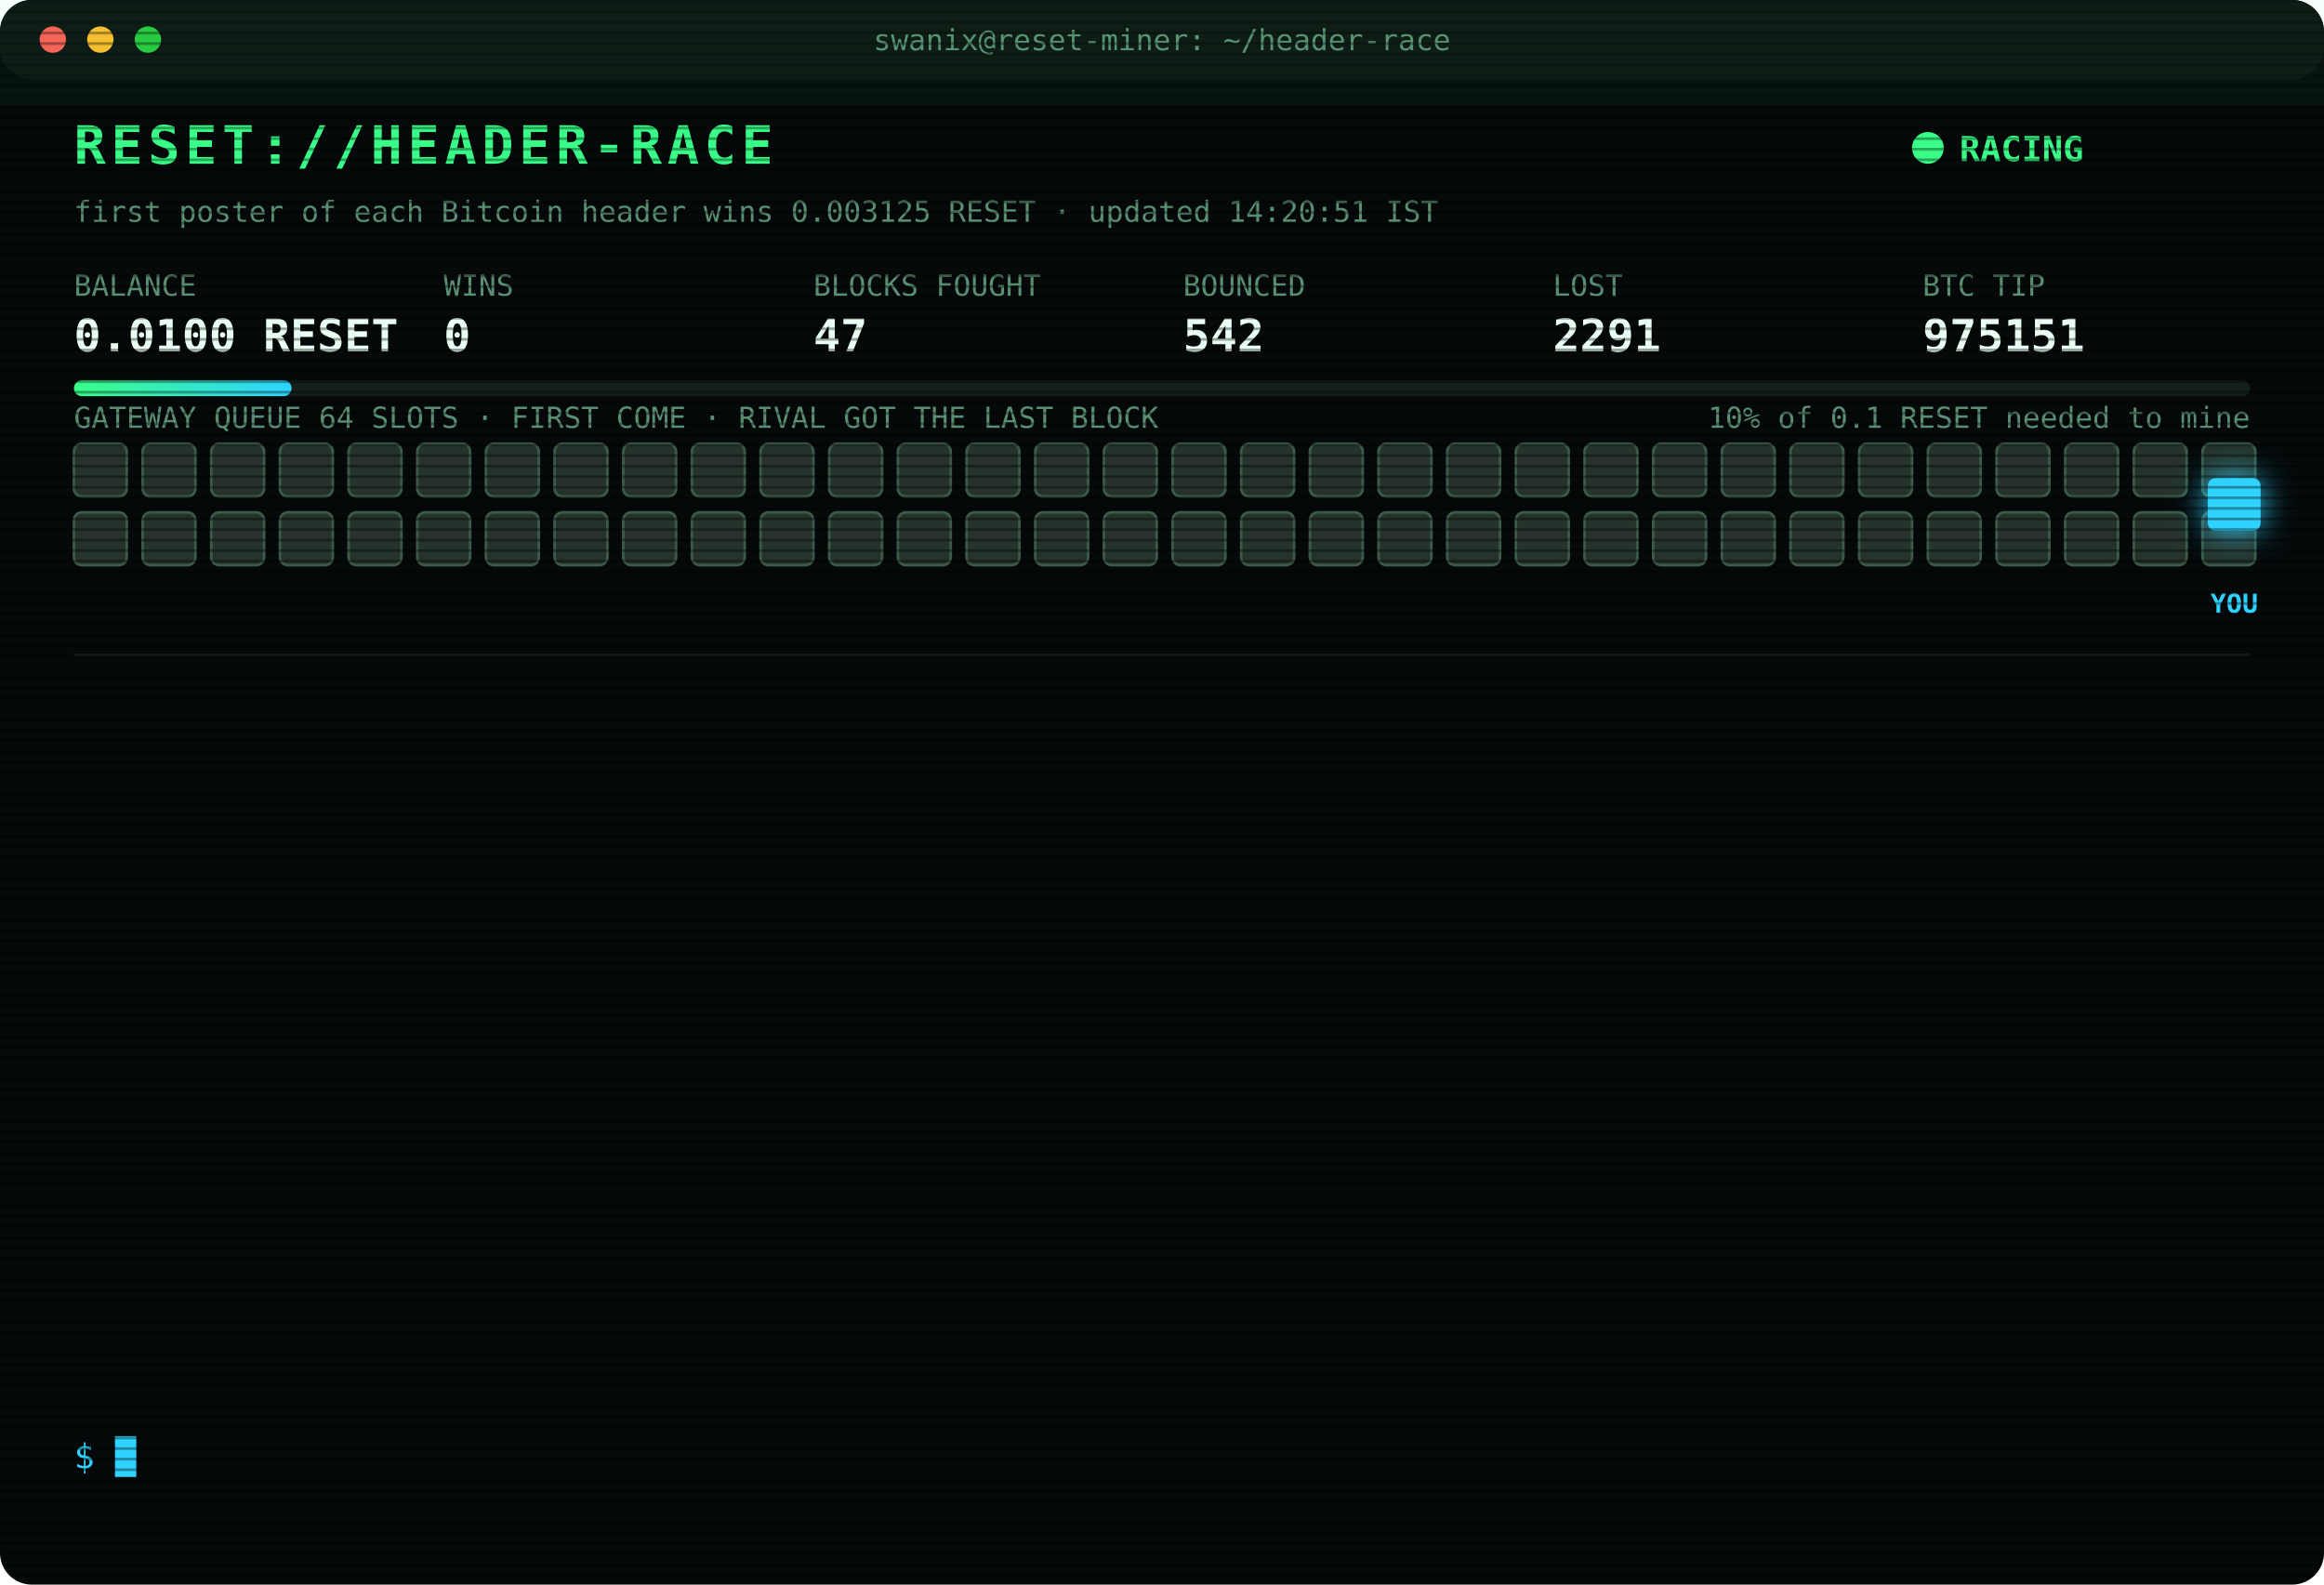
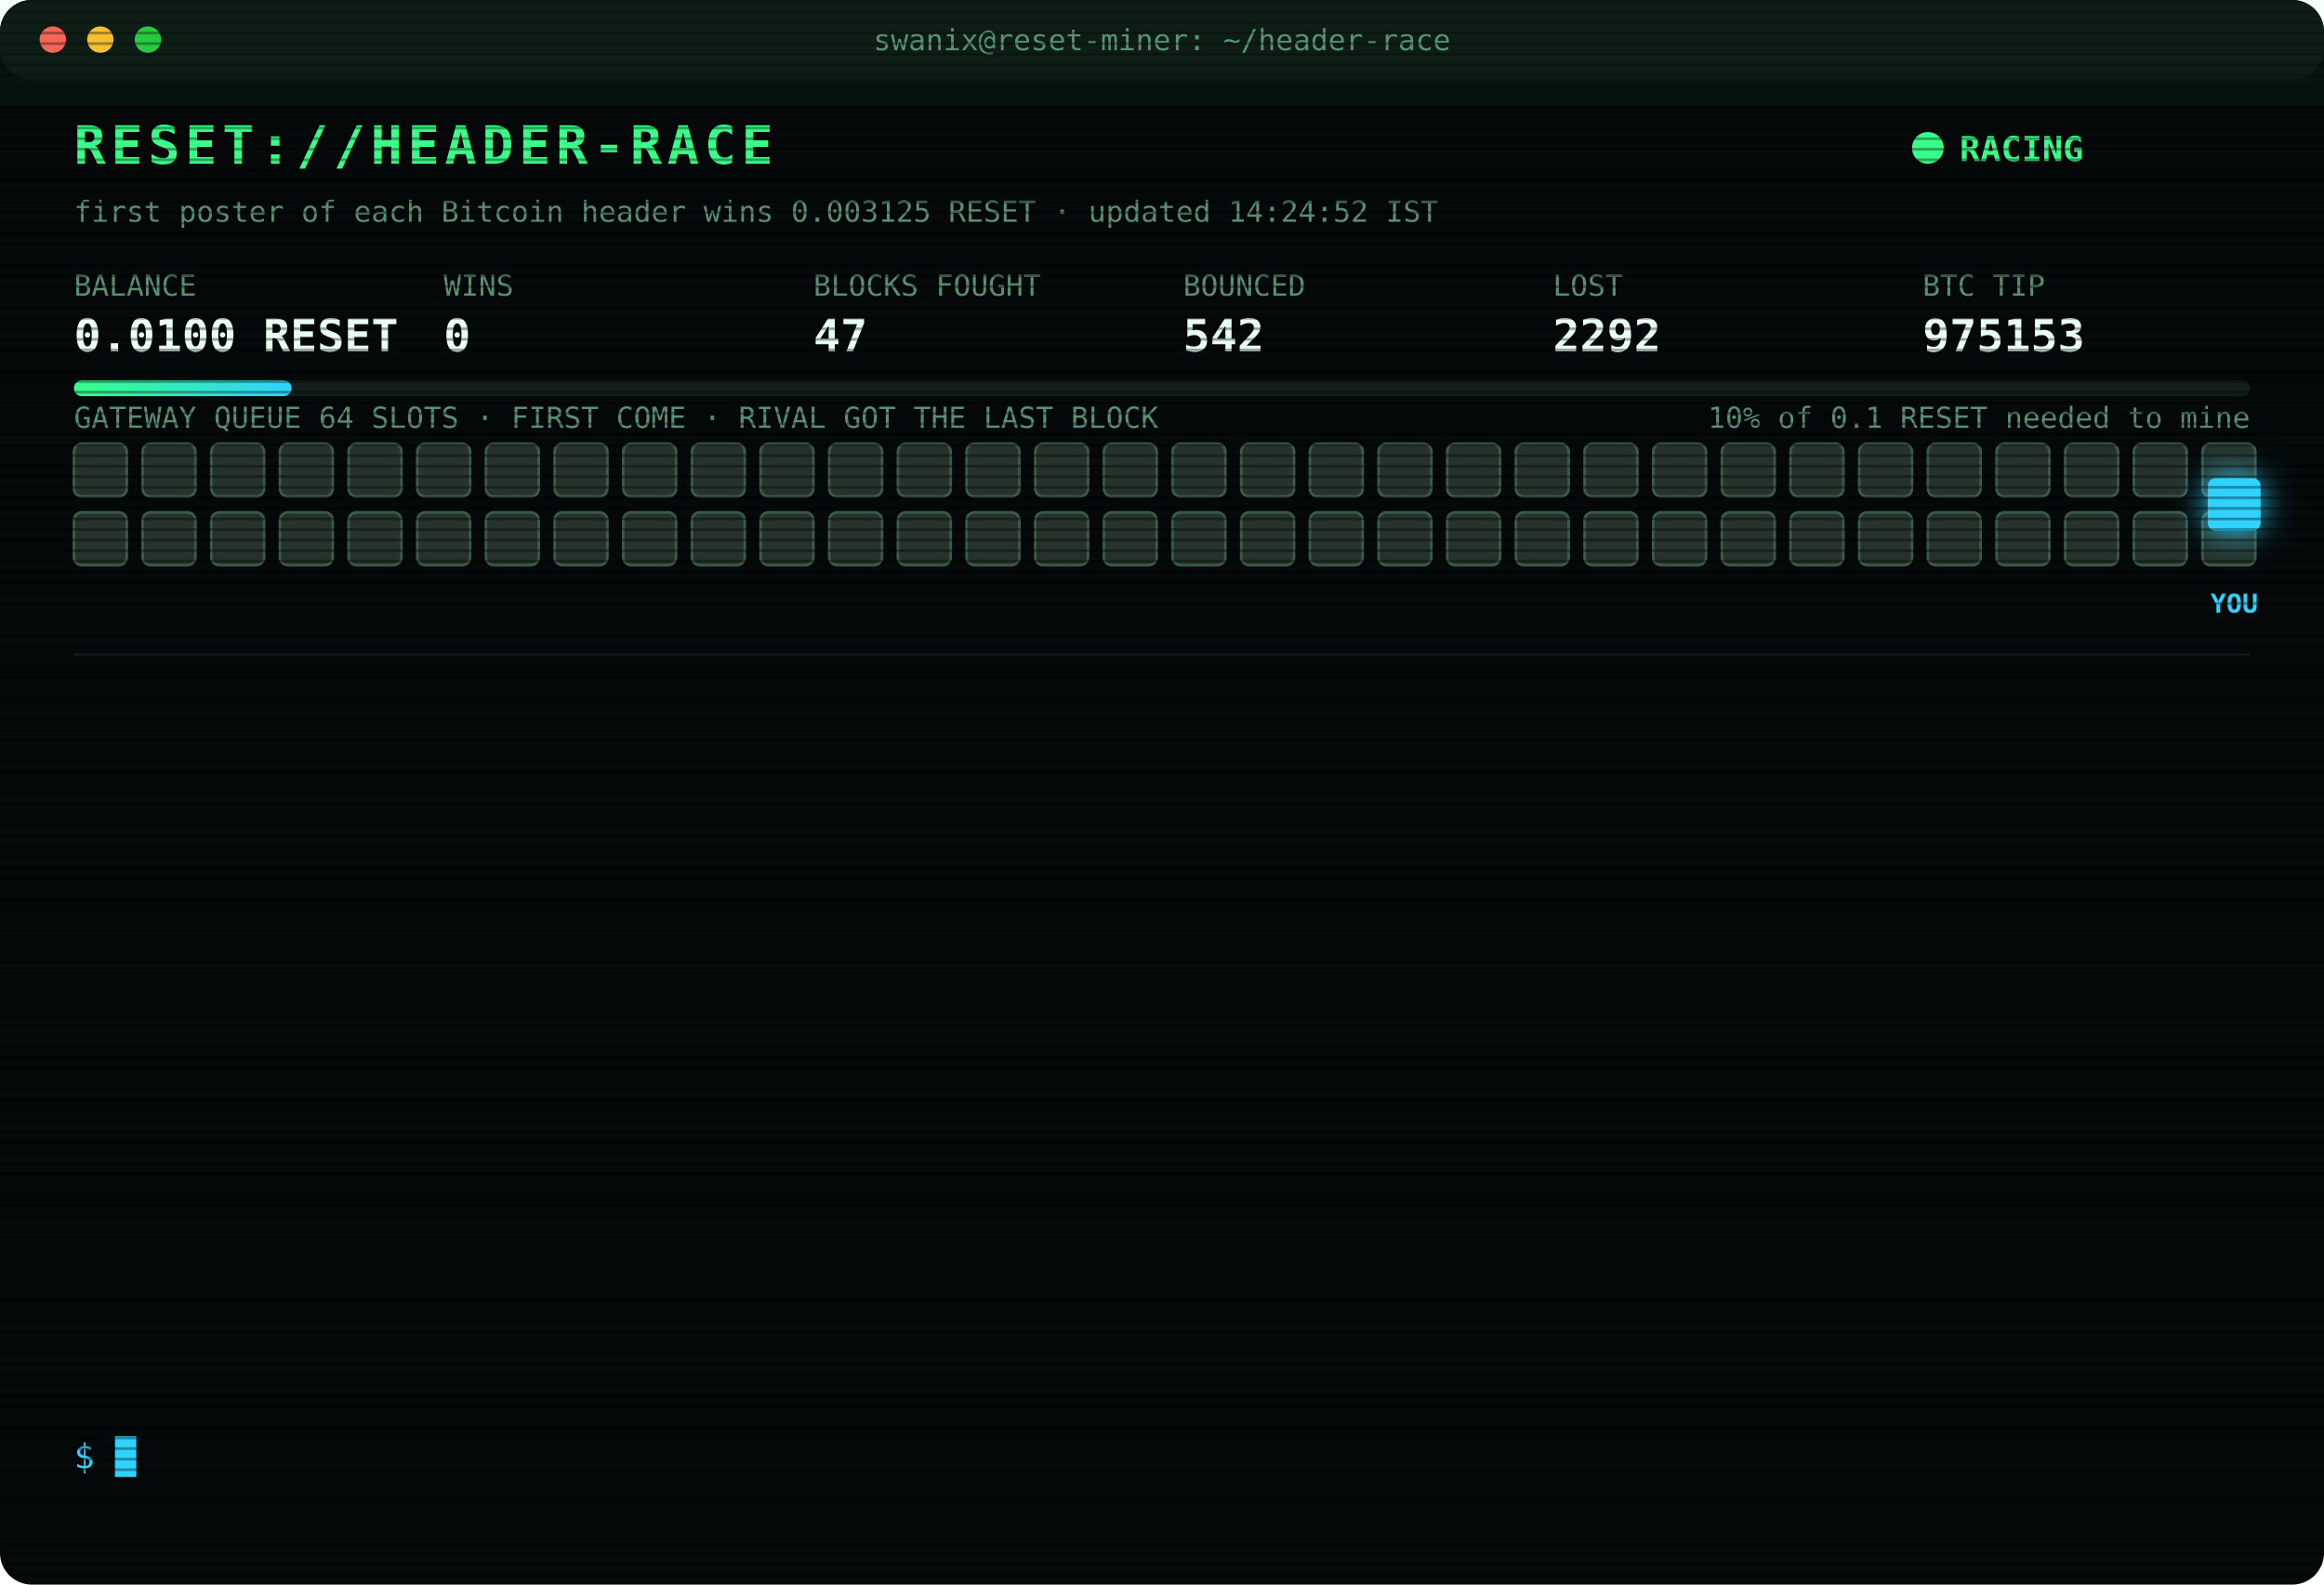
<svg xmlns="http://www.w3.org/2000/svg" width="880" height="600" viewBox="0 0 880 600" font-family="ui-monospace,SFMono-Regular,Menlo,Consolas,monospace">
  <style>
text{font-size:13px;fill:#7CFFB2}
.title{font-size:20px;font-weight:700;fill:#39FF88;letter-spacing:2px;animation:glitch 3s infinite steps(1)}
.sub{fill:#2fd3ff}.k{fill:#5a8f73;font-size:11px}.v{font-size:17px;font-weight:700;fill:#eafff3}
.ts{fill:#3f6b56}.boot{fill:#2fd3ff}.dim{fill:#5a8f73}.bad{fill:#ff4d6d}.warn{fill:#ffd23f}.mag{fill:#ff5cf0}.win{fill:#39FF88;font-weight:700}
.tag{font-size:10px;fill:#2fd3ff;font-weight:700}
.rival{fill:#26332c;stroke:#3c5a49;animation:jam 1.2s infinite alternate}
.idle{fill:#141c18;stroke:#22302a;animation:breathe 4s infinite}
.me{fill:#2fd3ff;filter:drop-shadow(0 0 6px #2fd3ff)}
.hover{animation:nudge 1.1s infinite ease-in-out}.bounce{animation:kick 1.4s infinite}
.ln{opacity:0;animation:in .4s forwards}
.cur{animation:blink 1s infinite steps(1)}
.scan{animation:scan 6s infinite linear}
.led{animation:blink 1.4s infinite}
@keyframes in{from{opacity:0;transform:translateX(-6px)}to{opacity:1;transform:none}}
@keyframes blink{50%{opacity:0}}
@keyframes jam{to{fill:#33463b}}
@keyframes breathe{50%{opacity:.4}}
@keyframes nudge{50%{transform:translateX(-10px)}}
@keyframes kick{0%,100%{transform:none}30%{transform:translateX(-14px)}55%{transform:translateX(10px) translateY(-6px)}}
@keyframes glitch{0%,92%{transform:none}93%{transform:translateX(2px);fill:#ff4d6d}95%{transform:translateX(-2px);fill:#2fd3ff}97%{transform:none}}
@keyframes scan{from{transform:translateY(-40px)}to{transform:translateY(600px)}}
</style>
  <defs>
    <pattern id="sl" width="4" height="4" patternUnits="userSpaceOnUse">
      <rect width="4" height="1" fill="#000" opacity=".35" />
    </pattern>
    <linearGradient id="bar">
      <stop offset="0" stop-color="#39FF88" />
      <stop offset="1" stop-color="#2fd3ff" />
    </linearGradient>
  </defs>
  <rect width="880" height="600" rx="12" fill="#05090a" />
  <rect width="880" height="30" rx="12" fill="#0d1512" />
  <circle cx="20" cy="15" r="5" fill="#ff5f57" />
  <circle cx="38" cy="15" r="5" fill="#febc2e" />
  <circle cx="56" cy="15" r="5" fill="#28c840" />
  <text x="440" y="19" text-anchor="middle" class="k">swanix@reset-miner: ~/header-race</text>
  <text x="28" y="62" class="title">RESET://HEADER-RACE</text>
  <circle class="led" cx="730" cy="56" r="6" fill="#39FF88" />
  <text x="742" y="61" class="win">RACING</text>
-   <text x="28" y="84" class="k">first poster of each Bitcoin header wins 0.003125 RESET · updated 14:20:51 IST</text>
+   <text x="28" y="84" class="k">first poster of each Bitcoin header wins 0.003125 RESET · updated 14:24:52 IST</text>
  <text x="28" y="112" class="k">BALANCE</text>
  <text x="28" y="133" class="v">0.0100 RESET</text>
  <text x="168" y="112" class="k">WINS</text>
  <text x="168" y="133" class="v">0</text>
  <text x="308" y="112" class="k">BLOCKS FOUGHT</text>
  <text x="308" y="133" class="v">47</text>
  <text x="448" y="112" class="k">BOUNCED</text>
  <text x="448" y="133" class="v">542</text>
  <text x="588" y="112" class="k">LOST</text>
-   <text x="588" y="133" class="v">2291</text>
+   <text x="588" y="133" class="v">2292</text>
  <text x="728" y="112" class="k">BTC TIP</text>
-   <text x="728" y="133" class="v">975151</text>
+   <text x="728" y="133" class="v">975153</text>
  <rect x="28" y="144" width="824" height="6" rx="3" fill="#13201a" />
  <rect x="28" y="144" width="82.4" height="6" rx="3" fill="url(#bar)" />
  <text x="852" y="162" text-anchor="end" class="k">10% of 0.1 RESET needed to mine</text>
  <text x="28" y="162" class="k">GATEWAY QUEUE 64 SLOTS · FIRST COME · RIVAL GOT THE LAST BLOCK</text>
  <rect class="rival" x="28" y="168" width="20" height="20" rx="3" style="animation-delay:0.00s" />
  <rect class="rival" x="54" y="168" width="20" height="20" rx="3" style="animation-delay:0.05s" />
  <rect class="rival" x="80" y="168" width="20" height="20" rx="3" style="animation-delay:0.10s" />
  <rect class="rival" x="106" y="168" width="20" height="20" rx="3" style="animation-delay:0.15s" />
  <rect class="rival" x="132" y="168" width="20" height="20" rx="3" style="animation-delay:0.20s" />
  <rect class="rival" x="158" y="168" width="20" height="20" rx="3" style="animation-delay:0.25s" />
  <rect class="rival" x="184" y="168" width="20" height="20" rx="3" style="animation-delay:0.30s" />
  <rect class="rival" x="210" y="168" width="20" height="20" rx="3" style="animation-delay:0.35s" />
  <rect class="rival" x="236" y="168" width="20" height="20" rx="3" style="animation-delay:0.40s" />
  <rect class="rival" x="262" y="168" width="20" height="20" rx="3" style="animation-delay:0.45s" />
  <rect class="rival" x="288" y="168" width="20" height="20" rx="3" style="animation-delay:0.50s" />
  <rect class="rival" x="314" y="168" width="20" height="20" rx="3" style="animation-delay:0.55s" />
  <rect class="rival" x="340" y="168" width="20" height="20" rx="3" style="animation-delay:0.60s" />
  <rect class="rival" x="366" y="168" width="20" height="20" rx="3" style="animation-delay:0.65s" />
  <rect class="rival" x="392" y="168" width="20" height="20" rx="3" style="animation-delay:0.70s" />
  <rect class="rival" x="418" y="168" width="20" height="20" rx="3" style="animation-delay:0.75s" />
  <rect class="rival" x="444" y="168" width="20" height="20" rx="3" style="animation-delay:0.80s" />
  <rect class="rival" x="470" y="168" width="20" height="20" rx="3" style="animation-delay:0.85s" />
  <rect class="rival" x="496" y="168" width="20" height="20" rx="3" style="animation-delay:0.90s" />
  <rect class="rival" x="522" y="168" width="20" height="20" rx="3" style="animation-delay:0.95s" />
  <rect class="rival" x="548" y="168" width="20" height="20" rx="3" style="animation-delay:1.00s" />
  <rect class="rival" x="574" y="168" width="20" height="20" rx="3" style="animation-delay:1.05s" />
  <rect class="rival" x="600" y="168" width="20" height="20" rx="3" style="animation-delay:1.10s" />
  <rect class="rival" x="626" y="168" width="20" height="20" rx="3" style="animation-delay:1.15s" />
  <rect class="rival" x="652" y="168" width="20" height="20" rx="3" style="animation-delay:1.20s" />
  <rect class="rival" x="678" y="168" width="20" height="20" rx="3" style="animation-delay:1.25s" />
  <rect class="rival" x="704" y="168" width="20" height="20" rx="3" style="animation-delay:1.30s" />
  <rect class="rival" x="730" y="168" width="20" height="20" rx="3" style="animation-delay:1.35s" />
  <rect class="rival" x="756" y="168" width="20" height="20" rx="3" style="animation-delay:1.40s" />
  <rect class="rival" x="782" y="168" width="20" height="20" rx="3" style="animation-delay:1.45s" />
  <rect class="rival" x="808" y="168" width="20" height="20" rx="3" style="animation-delay:1.50s" />
  <rect class="rival" x="834" y="168" width="20" height="20" rx="3" style="animation-delay:1.55s" />
  <rect class="rival" x="28" y="194" width="20" height="20" rx="3" style="animation-delay:1.60s" />
  <rect class="rival" x="54" y="194" width="20" height="20" rx="3" style="animation-delay:1.65s" />
  <rect class="rival" x="80" y="194" width="20" height="20" rx="3" style="animation-delay:1.70s" />
  <rect class="rival" x="106" y="194" width="20" height="20" rx="3" style="animation-delay:1.75s" />
  <rect class="rival" x="132" y="194" width="20" height="20" rx="3" style="animation-delay:1.80s" />
  <rect class="rival" x="158" y="194" width="20" height="20" rx="3" style="animation-delay:1.85s" />
  <rect class="rival" x="184" y="194" width="20" height="20" rx="3" style="animation-delay:1.90s" />
  <rect class="rival" x="210" y="194" width="20" height="20" rx="3" style="animation-delay:1.95s" />
  <rect class="rival" x="236" y="194" width="20" height="20" rx="3" style="animation-delay:2.00s" />
  <rect class="rival" x="262" y="194" width="20" height="20" rx="3" style="animation-delay:2.05s" />
  <rect class="rival" x="288" y="194" width="20" height="20" rx="3" style="animation-delay:2.10s" />
  <rect class="rival" x="314" y="194" width="20" height="20" rx="3" style="animation-delay:2.15s" />
  <rect class="rival" x="340" y="194" width="20" height="20" rx="3" style="animation-delay:2.20s" />
  <rect class="rival" x="366" y="194" width="20" height="20" rx="3" style="animation-delay:2.25s" />
  <rect class="rival" x="392" y="194" width="20" height="20" rx="3" style="animation-delay:2.30s" />
  <rect class="rival" x="418" y="194" width="20" height="20" rx="3" style="animation-delay:2.35s" />
  <rect class="rival" x="444" y="194" width="20" height="20" rx="3" style="animation-delay:2.40s" />
  <rect class="rival" x="470" y="194" width="20" height="20" rx="3" style="animation-delay:2.45s" />
  <rect class="rival" x="496" y="194" width="20" height="20" rx="3" style="animation-delay:2.50s" />
  <rect class="rival" x="522" y="194" width="20" height="20" rx="3" style="animation-delay:2.55s" />
  <rect class="rival" x="548" y="194" width="20" height="20" rx="3" style="animation-delay:2.60s" />
  <rect class="rival" x="574" y="194" width="20" height="20" rx="3" style="animation-delay:2.65s" />
  <rect class="rival" x="600" y="194" width="20" height="20" rx="3" style="animation-delay:2.70s" />
  <rect class="rival" x="626" y="194" width="20" height="20" rx="3" style="animation-delay:2.75s" />
  <rect class="rival" x="652" y="194" width="20" height="20" rx="3" style="animation-delay:2.80s" />
  <rect class="rival" x="678" y="194" width="20" height="20" rx="3" style="animation-delay:2.85s" />
  <rect class="rival" x="704" y="194" width="20" height="20" rx="3" style="animation-delay:2.90s" />
  <rect class="rival" x="730" y="194" width="20" height="20" rx="3" style="animation-delay:2.95s" />
  <rect class="rival" x="756" y="194" width="20" height="20" rx="3" style="animation-delay:3.00s" />
  <rect class="rival" x="782" y="194" width="20" height="20" rx="3" style="animation-delay:3.05s" />
  <rect class="rival" x="808" y="194" width="20" height="20" rx="3" style="animation-delay:3.10s" />
  <rect class="rival" x="834" y="194" width="20" height="20" rx="3" style="animation-delay:3.15s" />
  <g class="hover">
    <rect class="me" x="836" y="181" width="20" height="20" rx="3" />
    <text class="tag" x="846" y="232" text-anchor="middle">YOU</text>
  </g>
  <line x1="28" x2="852" y1="248" y2="248" stroke="#13201a" />
  <g class="ln" style="animation-delay:0.40s">
-     <text x="28" y="270" class="ts">11:18:56</text>
-     <text x="104" y="270" class="bad">[LOST] #975139 taken by a rival miner</text>
+     <text x="28" y="270" class="ts">12:14:00</text>
+     <text x="104" y="270" class="bad">[LOST] #975140 taken by a rival miner</text>
  </g>
  <g class="ln" style="animation-delay:0.65s">
-     <text x="28" y="292" class="ts">12:14:00</text>
-     <text x="104" y="292" class="bad">[LOST] #975140 taken by a rival miner</text>
+     <text x="28" y="292" class="ts">12:17:49</text>
+     <text x="104" y="292" class="bad">[LOST] #975141 taken by a rival miner</text>
  </g>
  <g class="ln" style="animation-delay:0.90s">
-     <text x="28" y="314" class="ts">12:17:49</text>
-     <text x="104" y="314" class="bad">[LOST] #975141 taken by a rival miner</text>
+     <text x="28" y="314" class="ts">12:32:18</text>
+     <text x="104" y="314" class="bad">[LOST] #975142 taken by a rival miner</text>
  </g>
  <g class="ln" style="animation-delay:1.15s">
-     <text x="28" y="336" class="ts">12:32:18</text>
-     <text x="104" y="336" class="bad">[LOST] #975142 taken by a rival miner</text>
+     <text x="28" y="336" class="ts">12:38:56</text>
+     <text x="104" y="336" class="bad">[LOST] #975143 taken by a rival miner</text>
  </g>
  <g class="ln" style="animation-delay:1.40s">
-     <text x="28" y="358" class="ts">12:38:56</text>
-     <text x="104" y="358" class="bad">[LOST] #975143 taken by a rival miner</text>
+     <text x="28" y="358" class="ts">12:43:15</text>
+     <text x="104" y="358" class="bad">[LOST] #975144 taken by a rival miner</text>
  </g>
  <g class="ln" style="animation-delay:1.65s">
-     <text x="28" y="380" class="ts">12:43:15</text>
-     <text x="104" y="380" class="bad">[LOST] #975144 taken by a rival miner</text>
+     <text x="28" y="380" class="ts">13:00:06</text>
+     <text x="104" y="380" class="bad">[LOST] #975145 taken by a rival miner</text>
  </g>
  <g class="ln" style="animation-delay:1.90s">
-     <text x="28" y="402" class="ts">13:00:06</text>
-     <text x="104" y="402" class="bad">[LOST] #975145 taken by a rival miner</text>
+     <text x="28" y="402" class="ts">13:31:16</text>
+     <text x="104" y="402" class="bad">[LOST] #975146 taken by a rival miner</text>
  </g>
  <g class="ln" style="animation-delay:2.15s">
-     <text x="28" y="424" class="ts">13:31:16</text>
-     <text x="104" y="424" class="bad">[LOST] #975146 taken by a rival miner</text>
+     <text x="28" y="424" class="ts">13:34:27</text>
+     <text x="104" y="424" class="bad">[LOST] #975147 taken by a rival miner</text>
  </g>
  <g class="ln" style="animation-delay:2.40s">
-     <text x="28" y="446" class="ts">13:34:27</text>
-     <text x="104" y="446" class="bad">[LOST] #975147 taken by a rival miner</text>
+     <text x="28" y="446" class="ts">13:43:12</text>
+     <text x="104" y="446" class="bad">[LOST] #975148 taken by a rival miner</text>
  </g>
  <g class="ln" style="animation-delay:2.65s">
-     <text x="28" y="468" class="ts">13:43:12</text>
-     <text x="104" y="468" class="bad">[LOST] #975148 taken by a rival miner</text>
+     <text x="28" y="468" class="ts">14:00:21</text>
+     <text x="104" y="468" class="bad">[LOST] #975149 taken by a rival miner</text>
  </g>
  <g class="ln" style="animation-delay:2.90s">
-     <text x="28" y="490" class="ts">14:00:21</text>
-     <text x="104" y="490" class="bad">[LOST] #975149 taken by a rival miner</text>
+     <text x="28" y="490" class="ts">14:11:21</text>
+     <text x="104" y="490" class="bad">[LOST] #975150 taken by a rival miner</text>
  </g>
  <g class="ln" style="animation-delay:3.15s">
-     <text x="28" y="512" class="ts">14:11:21</text>
-     <text x="104" y="512" class="bad">[LOST] #975150 taken by a rival miner</text>
+     <text x="28" y="512" class="ts">14:20:51</text>
+     <text x="104" y="512" class="bad">[LOST] #975151 taken by a rival miner</text>
  </g>
  <g class="ln" style="animation-delay:3.40s">
-     <text x="28" y="534" class="ts">14:20:51</text>
-     <text x="104" y="534" class="bad">[LOST] #975151 taken by a rival miner</text>
+     <text x="28" y="534" class="ts">14:24:52</text>
+     <text x="104" y="534" class="bad">[LOST] #975153 taken by a rival miner</text>
  </g>
  <text x="28" y="556" class="sub">$ <tspan class="cur">█</tspan>
  </text>
  <rect width="880" height="600" rx="12" fill="url(#sl)" pointer-events="none" />
  <rect class="scan" width="880" height="40" fill="#39FF88" opacity=".04" />
</svg>
